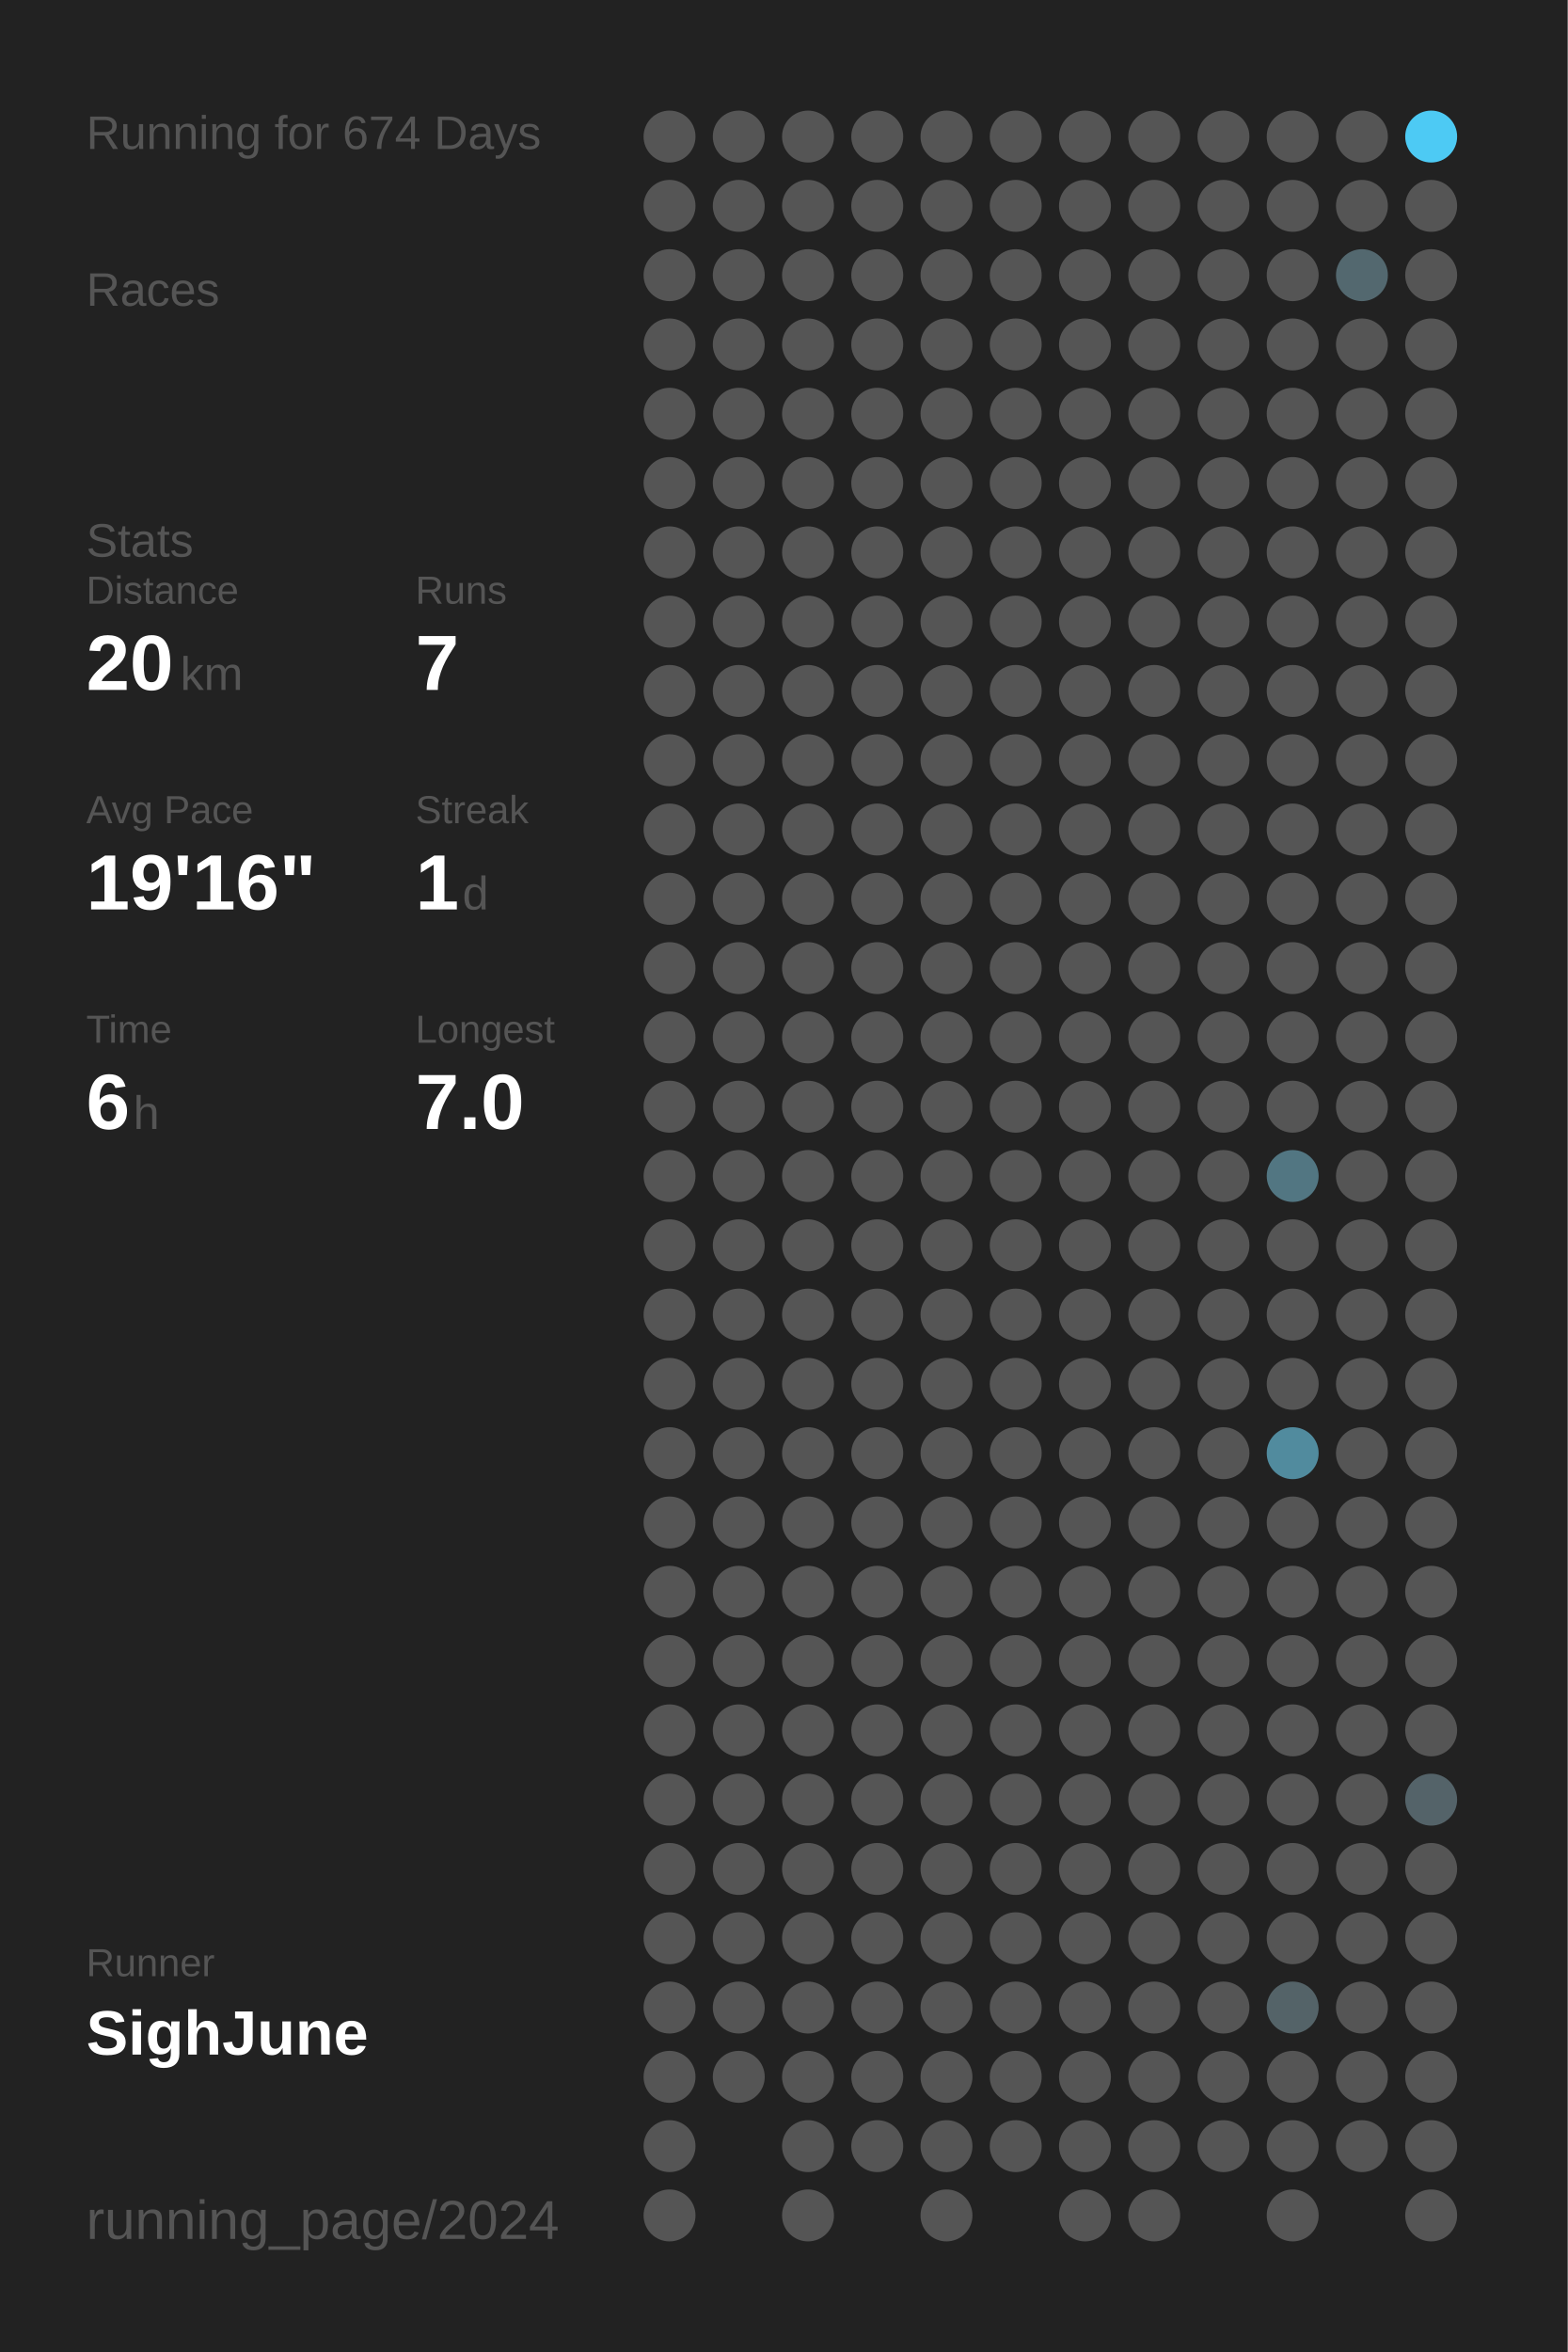
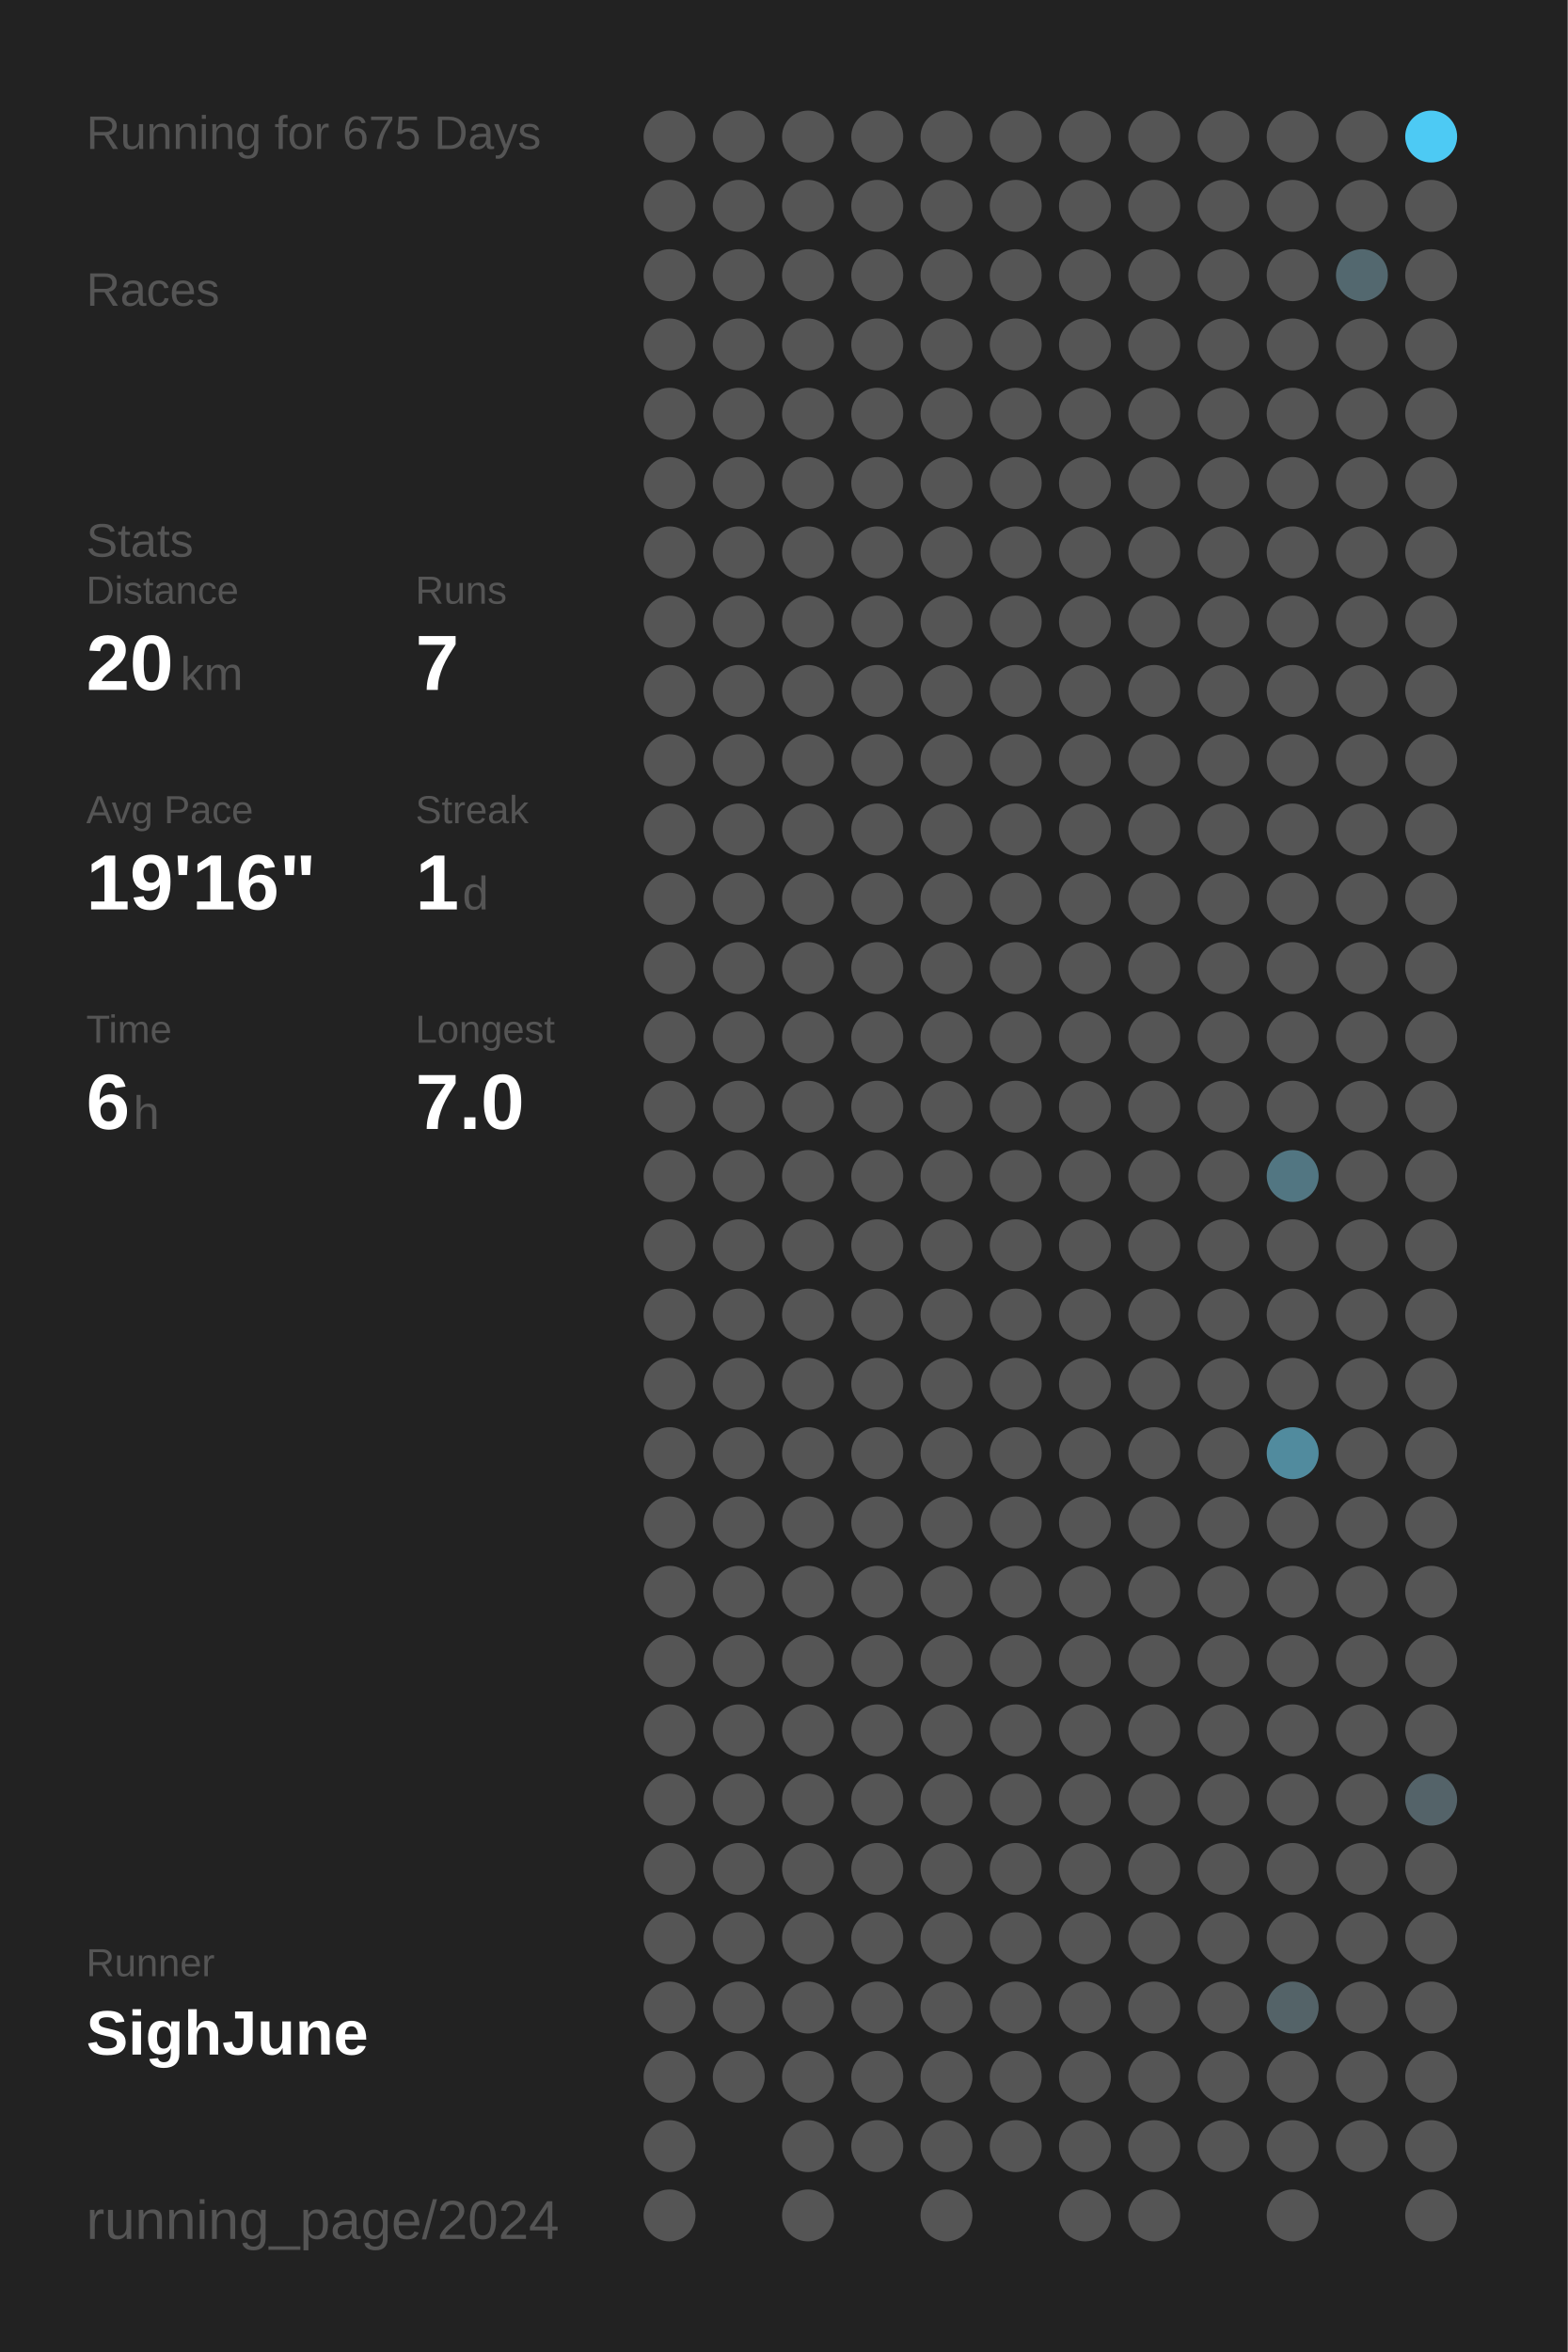
<svg xmlns="http://www.w3.org/2000/svg" baseProfile="full" height="300mm" version="1.1" viewBox="0,0,200,300" width="200mm">
  <defs />
  <rect fill="#222222" height="300" width="200" x="0" y="0" />
-   <text fill="#555555" style="font-size:6px; font-family:Arial;" x="11" y="19">Running for 674 Days</text>
+   <text fill="#555555" style="font-size:6px; font-family:Arial;" x="11" y="19">Running for 675 Days</text>
  <text fill="#555555" style="font-size:6px; font-family:Arial;" x="11" y="39">Races</text>
  <text fill="#555555" style="font-size:6px; font-family:Arial;" x="11" y="71">Stats</text>
  <text fill="#555555" style="font-size:5px; font-family:Arial;" x="11" y="77">Distance</text>
  <text fill="#FFFFFF" style="font-size:10px; font-family:Arial; font-weight:bold;" x="11" y="88">20</text>
  <text fill="#555555" style="font-size:6px; font-family:Arial;" x="23" y="88">km</text>
  <text fill="#555555" style="font-size:5px; font-family:Arial;" x="53" y="77">Runs</text>
  <text fill="#FFFFFF" style="font-size:10px; font-family:Arial; font-weight:bold;" x="53" y="88">7</text>
  <text fill="#555555" style="font-size:5px; font-family:Arial;" x="11" y="105">Avg Pace</text>
  <text fill="#FFFFFF" style="font-size:10px; font-family:Arial; font-weight:bold;" x="11" y="116">19'16"</text>
  <text fill="#555555" style="font-size:5px; font-family:Arial;" x="53" y="105">Streak</text>
  <text fill="#FFFFFF" style="font-size:10px; font-family:Arial; font-weight:bold;" x="53" y="116">1</text>
  <text fill="#555555" style="font-size:6px; font-family:Arial;" x="59" y="116">d</text>
  <text fill="#555555" style="font-size:5px; font-family:Arial;" x="11" y="133">Time</text>
  <text fill="#FFFFFF" style="font-size:10px; font-family:Arial; font-weight:bold;" x="11" y="144">6</text>
  <text fill="#555555" style="font-size:6px; font-family:Arial;" x="17" y="144">h</text>
  <text fill="#555555" style="font-size:5px; font-family:Arial;" x="53" y="133">Longest</text>
  <text fill="#FFFFFF" style="font-size:10px; font-family:Arial; font-weight:bold;" x="53" y="144">7.0</text>
  <text fill="#555555" style="font-size:5px; font-family:Arial;" x="11" y="252.065">Runner</text>
  <text fill="#FFFFFF" style="font-size:8px; font-family:Arial; font-weight:bold;" x="11" y="262.065">SighJune</text>
  <text fill="#555555" style="font-size:7px; font-family:Arial;" x="11" y="285.581">running_page/2024</text>
  <circle cx="85.417" cy="17.419" fill="#555555" r="3.312" />
  <circle cx="85.417" cy="26.258" fill="#555555" r="3.312" />
  <circle cx="85.417" cy="35.097" fill="#555555" r="3.312" />
  <circle cx="85.417" cy="43.935" fill="#555555" r="3.312" />
  <circle cx="85.417" cy="52.774" fill="#555555" r="3.312" />
  <circle cx="85.417" cy="61.613" fill="#555555" r="3.312" />
  <circle cx="85.417" cy="70.452" fill="#555555" r="3.312" />
  <circle cx="85.417" cy="79.29" fill="#555555" r="3.312" />
  <circle cx="85.417" cy="88.129" fill="#555555" r="3.312" />
  <circle cx="85.417" cy="96.968" fill="#555555" r="3.312" />
  <circle cx="85.417" cy="105.806" fill="#555555" r="3.312" />
  <circle cx="85.417" cy="114.645" fill="#555555" r="3.312" />
  <circle cx="85.417" cy="123.484" fill="#555555" r="3.312" />
  <circle cx="85.417" cy="132.323" fill="#555555" r="3.312" />
  <circle cx="85.417" cy="141.161" fill="#555555" r="3.312" />
  <circle cx="85.417" cy="150" fill="#555555" r="3.312" />
  <circle cx="85.417" cy="158.839" fill="#555555" r="3.312" />
  <circle cx="85.417" cy="167.677" fill="#555555" r="3.312" />
  <circle cx="85.417" cy="176.516" fill="#555555" r="3.312" />
  <circle cx="85.417" cy="185.355" fill="#555555" r="3.312" />
  <circle cx="85.417" cy="194.194" fill="#555555" r="3.312" />
  <circle cx="85.417" cy="203.032" fill="#555555" r="3.312" />
  <circle cx="85.417" cy="211.871" fill="#555555" r="3.312" />
  <circle cx="85.417" cy="220.71" fill="#555555" r="3.312" />
  <circle cx="85.417" cy="229.548" fill="#555555" r="3.312" />
  <circle cx="85.417" cy="238.387" fill="#555555" r="3.312" />
  <circle cx="85.417" cy="247.226" fill="#555555" r="3.312" />
  <circle cx="85.417" cy="256.065" fill="#555555" r="3.312" />
  <circle cx="85.417" cy="264.903" fill="#555555" r="3.312" />
  <circle cx="85.417" cy="273.742" fill="#555555" r="3.312" />
  <circle cx="85.417" cy="282.581" fill="#555555" r="3.312" />
  <circle cx="94.25" cy="17.419" fill="#555555" r="3.312" />
  <circle cx="94.25" cy="26.258" fill="#555555" r="3.312" />
  <circle cx="94.25" cy="35.097" fill="#555555" r="3.312" />
  <circle cx="94.25" cy="43.935" fill="#555555" r="3.312" />
  <circle cx="94.25" cy="52.774" fill="#555555" r="3.312" />
  <circle cx="94.25" cy="61.613" fill="#555555" r="3.312" />
  <circle cx="94.25" cy="70.452" fill="#555555" r="3.312" />
  <circle cx="94.25" cy="79.29" fill="#555555" r="3.312" />
  <circle cx="94.25" cy="88.129" fill="#555555" r="3.312" />
  <circle cx="94.25" cy="96.968" fill="#555555" r="3.312" />
  <circle cx="94.25" cy="105.806" fill="#555555" r="3.312" />
  <circle cx="94.25" cy="114.645" fill="#555555" r="3.312" />
  <circle cx="94.25" cy="123.484" fill="#555555" r="3.312" />
  <circle cx="94.25" cy="132.323" fill="#555555" r="3.312" />
  <circle cx="94.25" cy="141.161" fill="#555555" r="3.312" />
  <circle cx="94.25" cy="150" fill="#555555" r="3.312" />
  <circle cx="94.25" cy="158.839" fill="#555555" r="3.312" />
  <circle cx="94.25" cy="167.677" fill="#555555" r="3.312" />
  <circle cx="94.25" cy="176.516" fill="#555555" r="3.312" />
  <circle cx="94.25" cy="185.355" fill="#555555" r="3.312" />
  <circle cx="94.25" cy="194.194" fill="#555555" r="3.312" />
  <circle cx="94.25" cy="203.032" fill="#555555" r="3.312" />
  <circle cx="94.25" cy="211.871" fill="#555555" r="3.312" />
  <circle cx="94.25" cy="220.71" fill="#555555" r="3.312" />
  <circle cx="94.25" cy="229.548" fill="#555555" r="3.312" />
  <circle cx="94.25" cy="238.387" fill="#555555" r="3.312" />
  <circle cx="94.25" cy="247.226" fill="#555555" r="3.312" />
  <circle cx="94.25" cy="256.065" fill="#555555" r="3.312" />
  <circle cx="94.25" cy="264.903" fill="#555555" r="3.312" />
  <circle cx="103.083" cy="17.419" fill="#555555" r="3.312" />
  <circle cx="103.083" cy="26.258" fill="#555555" r="3.312" />
  <circle cx="103.083" cy="35.097" fill="#555555" r="3.312" />
  <circle cx="103.083" cy="43.935" fill="#555555" r="3.312" />
  <circle cx="103.083" cy="52.774" fill="#555555" r="3.312" />
  <circle cx="103.083" cy="61.613" fill="#555555" r="3.312" />
  <circle cx="103.083" cy="70.452" fill="#555555" r="3.312" />
  <circle cx="103.083" cy="79.29" fill="#555555" r="3.312" />
  <circle cx="103.083" cy="88.129" fill="#555555" r="3.312" />
  <circle cx="103.083" cy="96.968" fill="#555555" r="3.312" />
  <circle cx="103.083" cy="105.806" fill="#555555" r="3.312" />
  <circle cx="103.083" cy="114.645" fill="#555555" r="3.312" />
  <circle cx="103.083" cy="123.484" fill="#555555" r="3.312" />
  <circle cx="103.083" cy="132.323" fill="#555555" r="3.312" />
  <circle cx="103.083" cy="141.161" fill="#555555" r="3.312" />
  <circle cx="103.083" cy="150" fill="#555555" r="3.312" />
  <circle cx="103.083" cy="158.839" fill="#555555" r="3.312" />
  <circle cx="103.083" cy="167.677" fill="#555555" r="3.312" />
  <circle cx="103.083" cy="176.516" fill="#555555" r="3.312" />
  <circle cx="103.083" cy="185.355" fill="#555555" r="3.312" />
  <circle cx="103.083" cy="194.194" fill="#555555" r="3.312" />
  <circle cx="103.083" cy="203.032" fill="#555555" r="3.312" />
  <circle cx="103.083" cy="211.871" fill="#555555" r="3.312" />
  <circle cx="103.083" cy="220.71" fill="#555555" r="3.312" />
  <circle cx="103.083" cy="229.548" fill="#555555" r="3.312" />
  <circle cx="103.083" cy="238.387" fill="#555555" r="3.312" />
  <circle cx="103.083" cy="247.226" fill="#555555" r="3.312" />
  <circle cx="103.083" cy="256.065" fill="#555555" r="3.312" />
  <circle cx="103.083" cy="264.903" fill="#555555" r="3.312" />
  <circle cx="103.083" cy="273.742" fill="#555555" r="3.312" />
  <circle cx="103.083" cy="282.581" fill="#555555" r="3.312" />
  <circle cx="111.917" cy="17.419" fill="#555555" r="3.312" />
  <circle cx="111.917" cy="26.258" fill="#555555" r="3.312" />
  <circle cx="111.917" cy="35.097" fill="#555555" r="3.312" />
  <circle cx="111.917" cy="43.935" fill="#555555" r="3.312" />
  <circle cx="111.917" cy="52.774" fill="#555555" r="3.312" />
  <circle cx="111.917" cy="61.613" fill="#555555" r="3.312" />
  <circle cx="111.917" cy="70.452" fill="#555555" r="3.312" />
  <circle cx="111.917" cy="79.29" fill="#555555" r="3.312" />
  <circle cx="111.917" cy="88.129" fill="#555555" r="3.312" />
  <circle cx="111.917" cy="96.968" fill="#555555" r="3.312" />
  <circle cx="111.917" cy="105.806" fill="#555555" r="3.312" />
  <circle cx="111.917" cy="114.645" fill="#555555" r="3.312" />
  <circle cx="111.917" cy="123.484" fill="#555555" r="3.312" />
  <circle cx="111.917" cy="132.323" fill="#555555" r="3.312" />
  <circle cx="111.917" cy="141.161" fill="#555555" r="3.312" />
  <circle cx="111.917" cy="150" fill="#555555" r="3.312" />
  <circle cx="111.917" cy="158.839" fill="#555555" r="3.312" />
  <circle cx="111.917" cy="167.677" fill="#555555" r="3.312" />
  <circle cx="111.917" cy="176.516" fill="#555555" r="3.312" />
  <circle cx="111.917" cy="185.355" fill="#555555" r="3.312" />
  <circle cx="111.917" cy="194.194" fill="#555555" r="3.312" />
  <circle cx="111.917" cy="203.032" fill="#555555" r="3.312" />
  <circle cx="111.917" cy="211.871" fill="#555555" r="3.312" />
  <circle cx="111.917" cy="220.71" fill="#555555" r="3.312" />
  <circle cx="111.917" cy="229.548" fill="#555555" r="3.312" />
  <circle cx="111.917" cy="238.387" fill="#555555" r="3.312" />
  <circle cx="111.917" cy="247.226" fill="#555555" r="3.312" />
  <circle cx="111.917" cy="256.065" fill="#555555" r="3.312" />
  <circle cx="111.917" cy="264.903" fill="#555555" r="3.312" />
  <circle cx="111.917" cy="273.742" fill="#555555" r="3.312" />
  <circle cx="120.75" cy="17.419" fill="#555555" r="3.312" />
  <circle cx="120.75" cy="26.258" fill="#555555" r="3.312" />
  <circle cx="120.75" cy="35.097" fill="#555555" r="3.312" />
  <circle cx="120.75" cy="43.935" fill="#555555" r="3.312" />
  <circle cx="120.75" cy="52.774" fill="#555555" r="3.312" />
  <circle cx="120.75" cy="61.613" fill="#555555" r="3.312" />
  <circle cx="120.75" cy="70.452" fill="#555555" r="3.312" />
  <circle cx="120.75" cy="79.29" fill="#555555" r="3.312" />
  <circle cx="120.75" cy="88.129" fill="#555555" r="3.312" />
  <circle cx="120.75" cy="96.968" fill="#555555" r="3.312" />
  <circle cx="120.75" cy="105.806" fill="#555555" r="3.312" />
  <circle cx="120.75" cy="114.645" fill="#555555" r="3.312" />
  <circle cx="120.75" cy="123.484" fill="#555555" r="3.312" />
  <circle cx="120.75" cy="132.323" fill="#555555" r="3.312" />
  <circle cx="120.75" cy="141.161" fill="#555555" r="3.312" />
  <circle cx="120.75" cy="150" fill="#555555" r="3.312" />
  <circle cx="120.75" cy="158.839" fill="#555555" r="3.312" />
  <circle cx="120.75" cy="167.677" fill="#555555" r="3.312" />
  <circle cx="120.75" cy="176.516" fill="#555555" r="3.312" />
  <circle cx="120.75" cy="185.355" fill="#555555" r="3.312" />
  <circle cx="120.75" cy="194.194" fill="#555555" r="3.312" />
  <circle cx="120.75" cy="203.032" fill="#555555" r="3.312" />
  <circle cx="120.75" cy="211.871" fill="#555555" r="3.312" />
  <circle cx="120.75" cy="220.71" fill="#555555" r="3.312" />
  <circle cx="120.75" cy="229.548" fill="#555555" r="3.312" />
  <circle cx="120.75" cy="238.387" fill="#555555" r="3.312" />
  <circle cx="120.75" cy="247.226" fill="#555555" r="3.312" />
  <circle cx="120.75" cy="256.065" fill="#555555" r="3.312" />
  <circle cx="120.75" cy="264.903" fill="#555555" r="3.312" />
  <circle cx="120.75" cy="273.742" fill="#555555" r="3.312" />
  <circle cx="120.75" cy="282.581" fill="#555555" r="3.312" />
  <circle cx="129.583" cy="17.419" fill="#555555" r="3.312" />
  <circle cx="129.583" cy="26.258" fill="#555555" r="3.312" />
  <circle cx="129.583" cy="35.097" fill="#555555" r="3.312" />
  <circle cx="129.583" cy="43.935" fill="#555555" r="3.312" />
  <circle cx="129.583" cy="52.774" fill="#555555" r="3.312" />
  <circle cx="129.583" cy="61.613" fill="#555555" r="3.312" />
  <circle cx="129.583" cy="70.452" fill="#555555" r="3.312" />
  <circle cx="129.583" cy="79.29" fill="#555555" r="3.312" />
  <circle cx="129.583" cy="88.129" fill="#555555" r="3.312" />
  <circle cx="129.583" cy="96.968" fill="#555555" r="3.312" />
  <circle cx="129.583" cy="105.806" fill="#555555" r="3.312" />
  <circle cx="129.583" cy="114.645" fill="#555555" r="3.312" />
  <circle cx="129.583" cy="123.484" fill="#555555" r="3.312" />
  <circle cx="129.583" cy="132.323" fill="#555555" r="3.312" />
  <circle cx="129.583" cy="141.161" fill="#555555" r="3.312" />
  <circle cx="129.583" cy="150" fill="#555555" r="3.312" />
  <circle cx="129.583" cy="158.839" fill="#555555" r="3.312" />
  <circle cx="129.583" cy="167.677" fill="#555555" r="3.312" />
  <circle cx="129.583" cy="176.516" fill="#555555" r="3.312" />
  <circle cx="129.583" cy="185.355" fill="#555555" r="3.312" />
  <circle cx="129.583" cy="194.194" fill="#555555" r="3.312" />
  <circle cx="129.583" cy="203.032" fill="#555555" r="3.312" />
  <circle cx="129.583" cy="211.871" fill="#555555" r="3.312" />
  <circle cx="129.583" cy="220.71" fill="#555555" r="3.312" />
  <circle cx="129.583" cy="229.548" fill="#555555" r="3.312" />
  <circle cx="129.583" cy="238.387" fill="#555555" r="3.312" />
  <circle cx="129.583" cy="247.226" fill="#555555" r="3.312" />
  <circle cx="129.583" cy="256.065" fill="#555555" r="3.312" />
  <circle cx="129.583" cy="264.903" fill="#555555" r="3.312" />
  <circle cx="129.583" cy="273.742" fill="#555555" r="3.312" />
  <circle cx="138.417" cy="17.419" fill="#555555" r="3.312" />
  <circle cx="138.417" cy="26.258" fill="#555555" r="3.312" />
  <circle cx="138.417" cy="35.097" fill="#555555" r="3.312" />
  <circle cx="138.417" cy="43.935" fill="#555555" r="3.312" />
  <circle cx="138.417" cy="52.774" fill="#555555" r="3.312" />
  <circle cx="138.417" cy="61.613" fill="#555555" r="3.312" />
  <circle cx="138.417" cy="70.452" fill="#555555" r="3.312" />
  <circle cx="138.417" cy="79.29" fill="#555555" r="3.312" />
  <circle cx="138.417" cy="88.129" fill="#555555" r="3.312" />
  <circle cx="138.417" cy="96.968" fill="#555555" r="3.312" />
  <circle cx="138.417" cy="105.806" fill="#555555" r="3.312" />
  <circle cx="138.417" cy="114.645" fill="#555555" r="3.312" />
  <circle cx="138.417" cy="123.484" fill="#555555" r="3.312" />
  <circle cx="138.417" cy="132.323" fill="#555555" r="3.312" />
  <circle cx="138.417" cy="141.161" fill="#555555" r="3.312" />
  <circle cx="138.417" cy="150" fill="#555555" r="3.312" />
  <circle cx="138.417" cy="158.839" fill="#555555" r="3.312" />
  <circle cx="138.417" cy="167.677" fill="#555555" r="3.312" />
  <circle cx="138.417" cy="176.516" fill="#555555" r="3.312" />
  <circle cx="138.417" cy="185.355" fill="#555555" r="3.312" />
  <circle cx="138.417" cy="194.194" fill="#555555" r="3.312" />
  <circle cx="138.417" cy="203.032" fill="#555555" r="3.312" />
  <circle cx="138.417" cy="211.871" fill="#555555" r="3.312" />
  <circle cx="138.417" cy="220.71" fill="#555555" r="3.312" />
  <circle cx="138.417" cy="229.548" fill="#555555" r="3.312" />
  <circle cx="138.417" cy="238.387" fill="#555555" r="3.312" />
  <circle cx="138.417" cy="247.226" fill="#555555" r="3.312" />
  <circle cx="138.417" cy="256.065" fill="#555555" r="3.312" />
  <circle cx="138.417" cy="264.903" fill="#555555" r="3.312" />
  <circle cx="138.417" cy="273.742" fill="#555555" r="3.312" />
  <circle cx="138.417" cy="282.581" fill="#555555" r="3.312" />
  <circle cx="147.25" cy="17.419" fill="#555555" r="3.312" />
  <circle cx="147.25" cy="26.258" fill="#555555" r="3.312" />
  <circle cx="147.25" cy="35.097" fill="#555555" r="3.312" />
  <circle cx="147.25" cy="43.935" fill="#555555" r="3.312" />
  <circle cx="147.25" cy="52.774" fill="#555555" r="3.312" />
  <circle cx="147.25" cy="61.613" fill="#555555" r="3.312" />
  <circle cx="147.25" cy="70.452" fill="#555555" r="3.312" />
  <circle cx="147.25" cy="79.29" fill="#555555" r="3.312" />
  <circle cx="147.25" cy="88.129" fill="#555555" r="3.312" />
  <circle cx="147.25" cy="96.968" fill="#555555" r="3.312" />
  <circle cx="147.25" cy="105.806" fill="#555555" r="3.312" />
  <circle cx="147.25" cy="114.645" fill="#555555" r="3.312" />
  <circle cx="147.25" cy="123.484" fill="#555555" r="3.312" />
  <circle cx="147.25" cy="132.323" fill="#555555" r="3.312" />
  <circle cx="147.25" cy="141.161" fill="#555555" r="3.312" />
  <circle cx="147.25" cy="150" fill="#555555" r="3.312" />
  <circle cx="147.25" cy="158.839" fill="#555555" r="3.312" />
  <circle cx="147.25" cy="167.677" fill="#555555" r="3.312" />
  <circle cx="147.25" cy="176.516" fill="#555555" r="3.312" />
  <circle cx="147.25" cy="185.355" fill="#555555" r="3.312" />
  <circle cx="147.25" cy="194.194" fill="#555555" r="3.312" />
  <circle cx="147.25" cy="203.032" fill="#555555" r="3.312" />
  <circle cx="147.25" cy="211.871" fill="#555555" r="3.312" />
  <circle cx="147.25" cy="220.71" fill="#555555" r="3.312" />
  <circle cx="147.25" cy="229.548" fill="#555555" r="3.312" />
  <circle cx="147.25" cy="238.387" fill="#555555" r="3.312" />
  <circle cx="147.25" cy="247.226" fill="#555555" r="3.312" />
  <circle cx="147.25" cy="256.065" fill="#555555" r="3.312" />
  <circle cx="147.25" cy="264.903" fill="#555555" r="3.312" />
  <circle cx="147.25" cy="273.742" fill="#555555" r="3.312" />
  <circle cx="147.25" cy="282.581" fill="#555555" r="3.312" />
  <circle cx="156.083" cy="17.419" fill="#555555" r="3.312" />
  <circle cx="156.083" cy="26.258" fill="#555555" r="3.312" />
  <circle cx="156.083" cy="35.097" fill="#555555" r="3.312" />
  <circle cx="156.083" cy="43.935" fill="#555555" r="3.312" />
  <circle cx="156.083" cy="52.774" fill="#555555" r="3.312" />
  <circle cx="156.083" cy="61.613" fill="#555555" r="3.312" />
  <circle cx="156.083" cy="70.452" fill="#555555" r="3.312" />
  <circle cx="156.083" cy="79.29" fill="#555555" r="3.312" />
  <circle cx="156.083" cy="88.129" fill="#555555" r="3.312" />
  <circle cx="156.083" cy="96.968" fill="#555555" r="3.312" />
  <circle cx="156.083" cy="105.806" fill="#555555" r="3.312" />
  <circle cx="156.083" cy="114.645" fill="#555555" r="3.312" />
  <circle cx="156.083" cy="123.484" fill="#555555" r="3.312" />
  <circle cx="156.083" cy="132.323" fill="#555555" r="3.312" />
  <circle cx="156.083" cy="141.161" fill="#555555" r="3.312" />
  <circle cx="156.083" cy="150" fill="#555555" r="3.312" />
  <circle cx="156.083" cy="158.839" fill="#555555" r="3.312" />
  <circle cx="156.083" cy="167.677" fill="#555555" r="3.312" />
  <circle cx="156.083" cy="176.516" fill="#555555" r="3.312" />
  <circle cx="156.083" cy="185.355" fill="#555555" r="3.312" />
  <circle cx="156.083" cy="194.194" fill="#555555" r="3.312" />
  <circle cx="156.083" cy="203.032" fill="#555555" r="3.312" />
  <circle cx="156.083" cy="211.871" fill="#555555" r="3.312" />
  <circle cx="156.083" cy="220.71" fill="#555555" r="3.312" />
  <circle cx="156.083" cy="229.548" fill="#555555" r="3.312" />
  <circle cx="156.083" cy="238.387" fill="#555555" r="3.312" />
  <circle cx="156.083" cy="247.226" fill="#555555" r="3.312" />
  <circle cx="156.083" cy="256.065" fill="#555555" r="3.312" />
  <circle cx="156.083" cy="264.903" fill="#555555" r="3.312" />
  <circle cx="156.083" cy="273.742" fill="#555555" r="3.312" />
  <circle cx="164.917" cy="17.419" fill="#555555" r="3.312" />
  <circle cx="164.917" cy="26.258" fill="#555555" r="3.312" />
  <circle cx="164.917" cy="35.097" fill="#555555" r="3.312" />
  <circle cx="164.917" cy="43.935" fill="#555555" r="3.312" />
  <circle cx="164.917" cy="52.774" fill="#555555" r="3.312" />
  <circle cx="164.917" cy="61.613" fill="#555555" r="3.312" />
  <circle cx="164.917" cy="70.452" fill="#555555" r="3.312" />
  <circle cx="164.917" cy="79.29" fill="#555555" r="3.312" />
  <circle cx="164.917" cy="88.129" fill="#555555" r="3.312" />
  <circle cx="164.917" cy="96.968" fill="#555555" r="3.312" />
  <circle cx="164.917" cy="105.806" fill="#555555" r="3.312" />
  <circle cx="164.917" cy="114.645" fill="#555555" r="3.312" />
  <circle cx="164.917" cy="123.484" fill="#555555" r="3.312" />
  <circle cx="164.917" cy="132.323" fill="#555555" r="3.312" />
  <circle cx="164.917" cy="141.161" fill="#555555" r="3.312" />
  <circle cx="164.917" cy="150" fill="#527682" r="3.312" />
  <circle cx="164.917" cy="158.839" fill="#555555" r="3.312" />
  <circle cx="164.917" cy="167.677" fill="#555555" r="3.312" />
  <circle cx="164.917" cy="176.516" fill="#555555" r="3.312" />
  <circle cx="164.917" cy="185.355" fill="#518b9e" r="3.312" />
  <circle cx="164.917" cy="194.194" fill="#555555" r="3.312" />
  <circle cx="164.917" cy="203.032" fill="#555555" r="3.312" />
  <circle cx="164.917" cy="211.871" fill="#555555" r="3.312" />
  <circle cx="164.917" cy="220.71" fill="#555555" r="3.312" />
  <circle cx="164.917" cy="229.548" fill="#555555" r="3.312" />
  <circle cx="164.917" cy="238.387" fill="#555555" r="3.312" />
  <circle cx="164.917" cy="247.226" fill="#555555" r="3.312" />
  <circle cx="164.917" cy="256.065" fill="#546368" r="3.312" />
  <circle cx="164.917" cy="264.903" fill="#555555" r="3.312" />
  <circle cx="164.917" cy="273.742" fill="#555555" r="3.312" />
  <circle cx="164.917" cy="282.581" fill="#555555" r="3.312" />
  <circle cx="173.75" cy="17.419" fill="#555555" r="3.312" />
  <circle cx="173.75" cy="26.258" fill="#555555" r="3.312" />
  <circle cx="173.75" cy="35.097" fill="#53686f" r="3.312" />
  <circle cx="173.75" cy="43.935" fill="#555555" r="3.312" />
  <circle cx="173.75" cy="52.774" fill="#555555" r="3.312" />
  <circle cx="173.75" cy="61.613" fill="#555555" r="3.312" />
  <circle cx="173.75" cy="70.452" fill="#555555" r="3.312" />
  <circle cx="173.75" cy="79.29" fill="#555555" r="3.312" />
  <circle cx="173.75" cy="88.129" fill="#555555" r="3.312" />
  <circle cx="173.75" cy="96.968" fill="#555555" r="3.312" />
  <circle cx="173.75" cy="105.806" fill="#555555" r="3.312" />
  <circle cx="173.75" cy="114.645" fill="#555555" r="3.312" />
  <circle cx="173.75" cy="123.484" fill="#555555" r="3.312" />
  <circle cx="173.75" cy="132.323" fill="#555555" r="3.312" />
  <circle cx="173.75" cy="141.161" fill="#555555" r="3.312" />
  <circle cx="173.75" cy="150" fill="#555555" r="3.312" />
  <circle cx="173.75" cy="158.839" fill="#555555" r="3.312" />
  <circle cx="173.75" cy="167.677" fill="#555555" r="3.312" />
  <circle cx="173.75" cy="176.516" fill="#555555" r="3.312" />
  <circle cx="173.75" cy="185.355" fill="#555555" r="3.312" />
  <circle cx="173.75" cy="194.194" fill="#555555" r="3.312" />
  <circle cx="173.75" cy="203.032" fill="#555555" r="3.312" />
  <circle cx="173.75" cy="211.871" fill="#555555" r="3.312" />
  <circle cx="173.75" cy="220.71" fill="#555555" r="3.312" />
  <circle cx="173.75" cy="229.548" fill="#555555" r="3.312" />
  <circle cx="173.75" cy="238.387" fill="#555555" r="3.312" />
  <circle cx="173.75" cy="247.226" fill="#555555" r="3.312" />
  <circle cx="173.75" cy="256.065" fill="#555555" r="3.312" />
  <circle cx="173.75" cy="264.903" fill="#555555" r="3.312" />
  <circle cx="173.75" cy="273.742" fill="#555555" r="3.312" />
  <circle cx="182.583" cy="17.419" fill="#4dcaf4" r="3.312" />
  <circle cx="182.583" cy="26.258" fill="#555555" r="3.312" />
  <circle cx="182.583" cy="35.097" fill="#555555" r="3.312" />
  <circle cx="182.583" cy="43.935" fill="#555555" r="3.312" />
  <circle cx="182.583" cy="52.774" fill="#555555" r="3.312" />
  <circle cx="182.583" cy="61.613" fill="#555555" r="3.312" />
  <circle cx="182.583" cy="70.452" fill="#555555" r="3.312" />
  <circle cx="182.583" cy="79.29" fill="#555555" r="3.312" />
  <circle cx="182.583" cy="88.129" fill="#555555" r="3.312" />
  <circle cx="182.583" cy="96.968" fill="#555555" r="3.312" />
  <circle cx="182.583" cy="105.806" fill="#555555" r="3.312" />
  <circle cx="182.583" cy="114.645" fill="#555555" r="3.312" />
  <circle cx="182.583" cy="123.484" fill="#555555" r="3.312" />
  <circle cx="182.583" cy="132.323" fill="#555555" r="3.312" />
  <circle cx="182.583" cy="141.161" fill="#555555" r="3.312" />
  <circle cx="182.583" cy="150" fill="#555555" r="3.312" />
  <circle cx="182.583" cy="158.839" fill="#555555" r="3.312" />
  <circle cx="182.583" cy="167.677" fill="#555555" r="3.312" />
  <circle cx="182.583" cy="176.516" fill="#555555" r="3.312" />
  <circle cx="182.583" cy="185.355" fill="#555555" r="3.312" />
  <circle cx="182.583" cy="194.194" fill="#555555" r="3.312" />
  <circle cx="182.583" cy="203.032" fill="#555555" r="3.312" />
  <circle cx="182.583" cy="211.871" fill="#555555" r="3.312" />
  <circle cx="182.583" cy="220.71" fill="#555555" r="3.312" />
  <circle cx="182.583" cy="229.548" fill="#546369" r="3.312" />
  <circle cx="182.583" cy="238.387" fill="#555555" r="3.312" />
  <circle cx="182.583" cy="247.226" fill="#555555" r="3.312" />
  <circle cx="182.583" cy="256.065" fill="#555555" r="3.312" />
  <circle cx="182.583" cy="264.903" fill="#555555" r="3.312" />
  <circle cx="182.583" cy="273.742" fill="#555555" r="3.312" />
  <circle cx="182.583" cy="282.581" fill="#555555" r="3.312" />
</svg>
